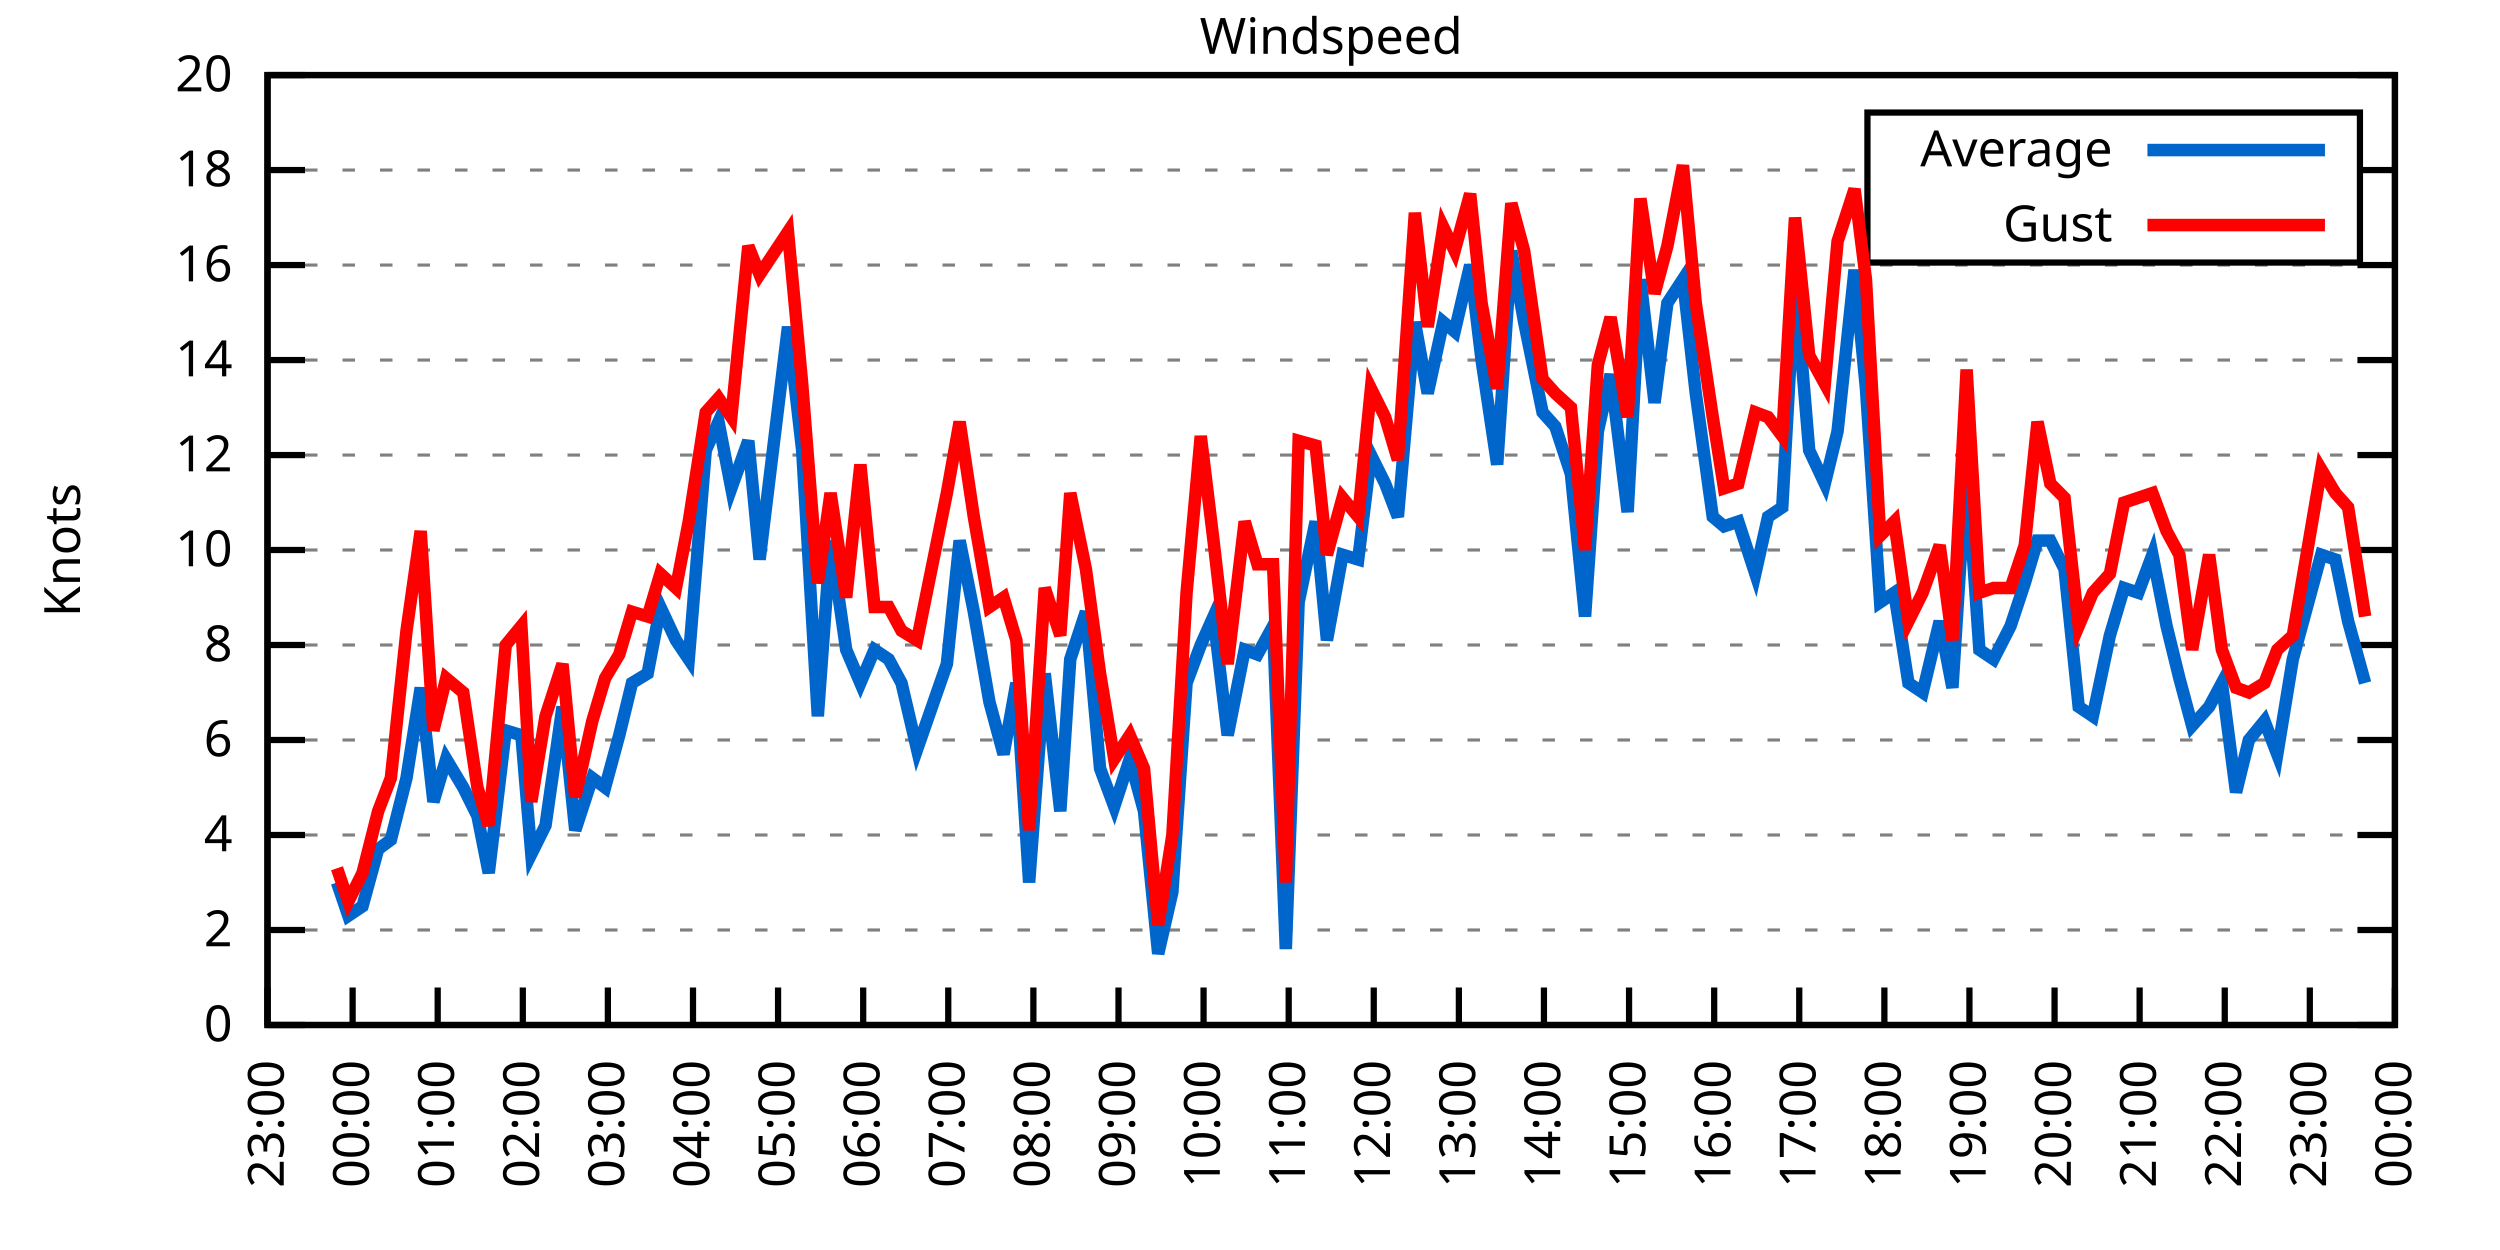
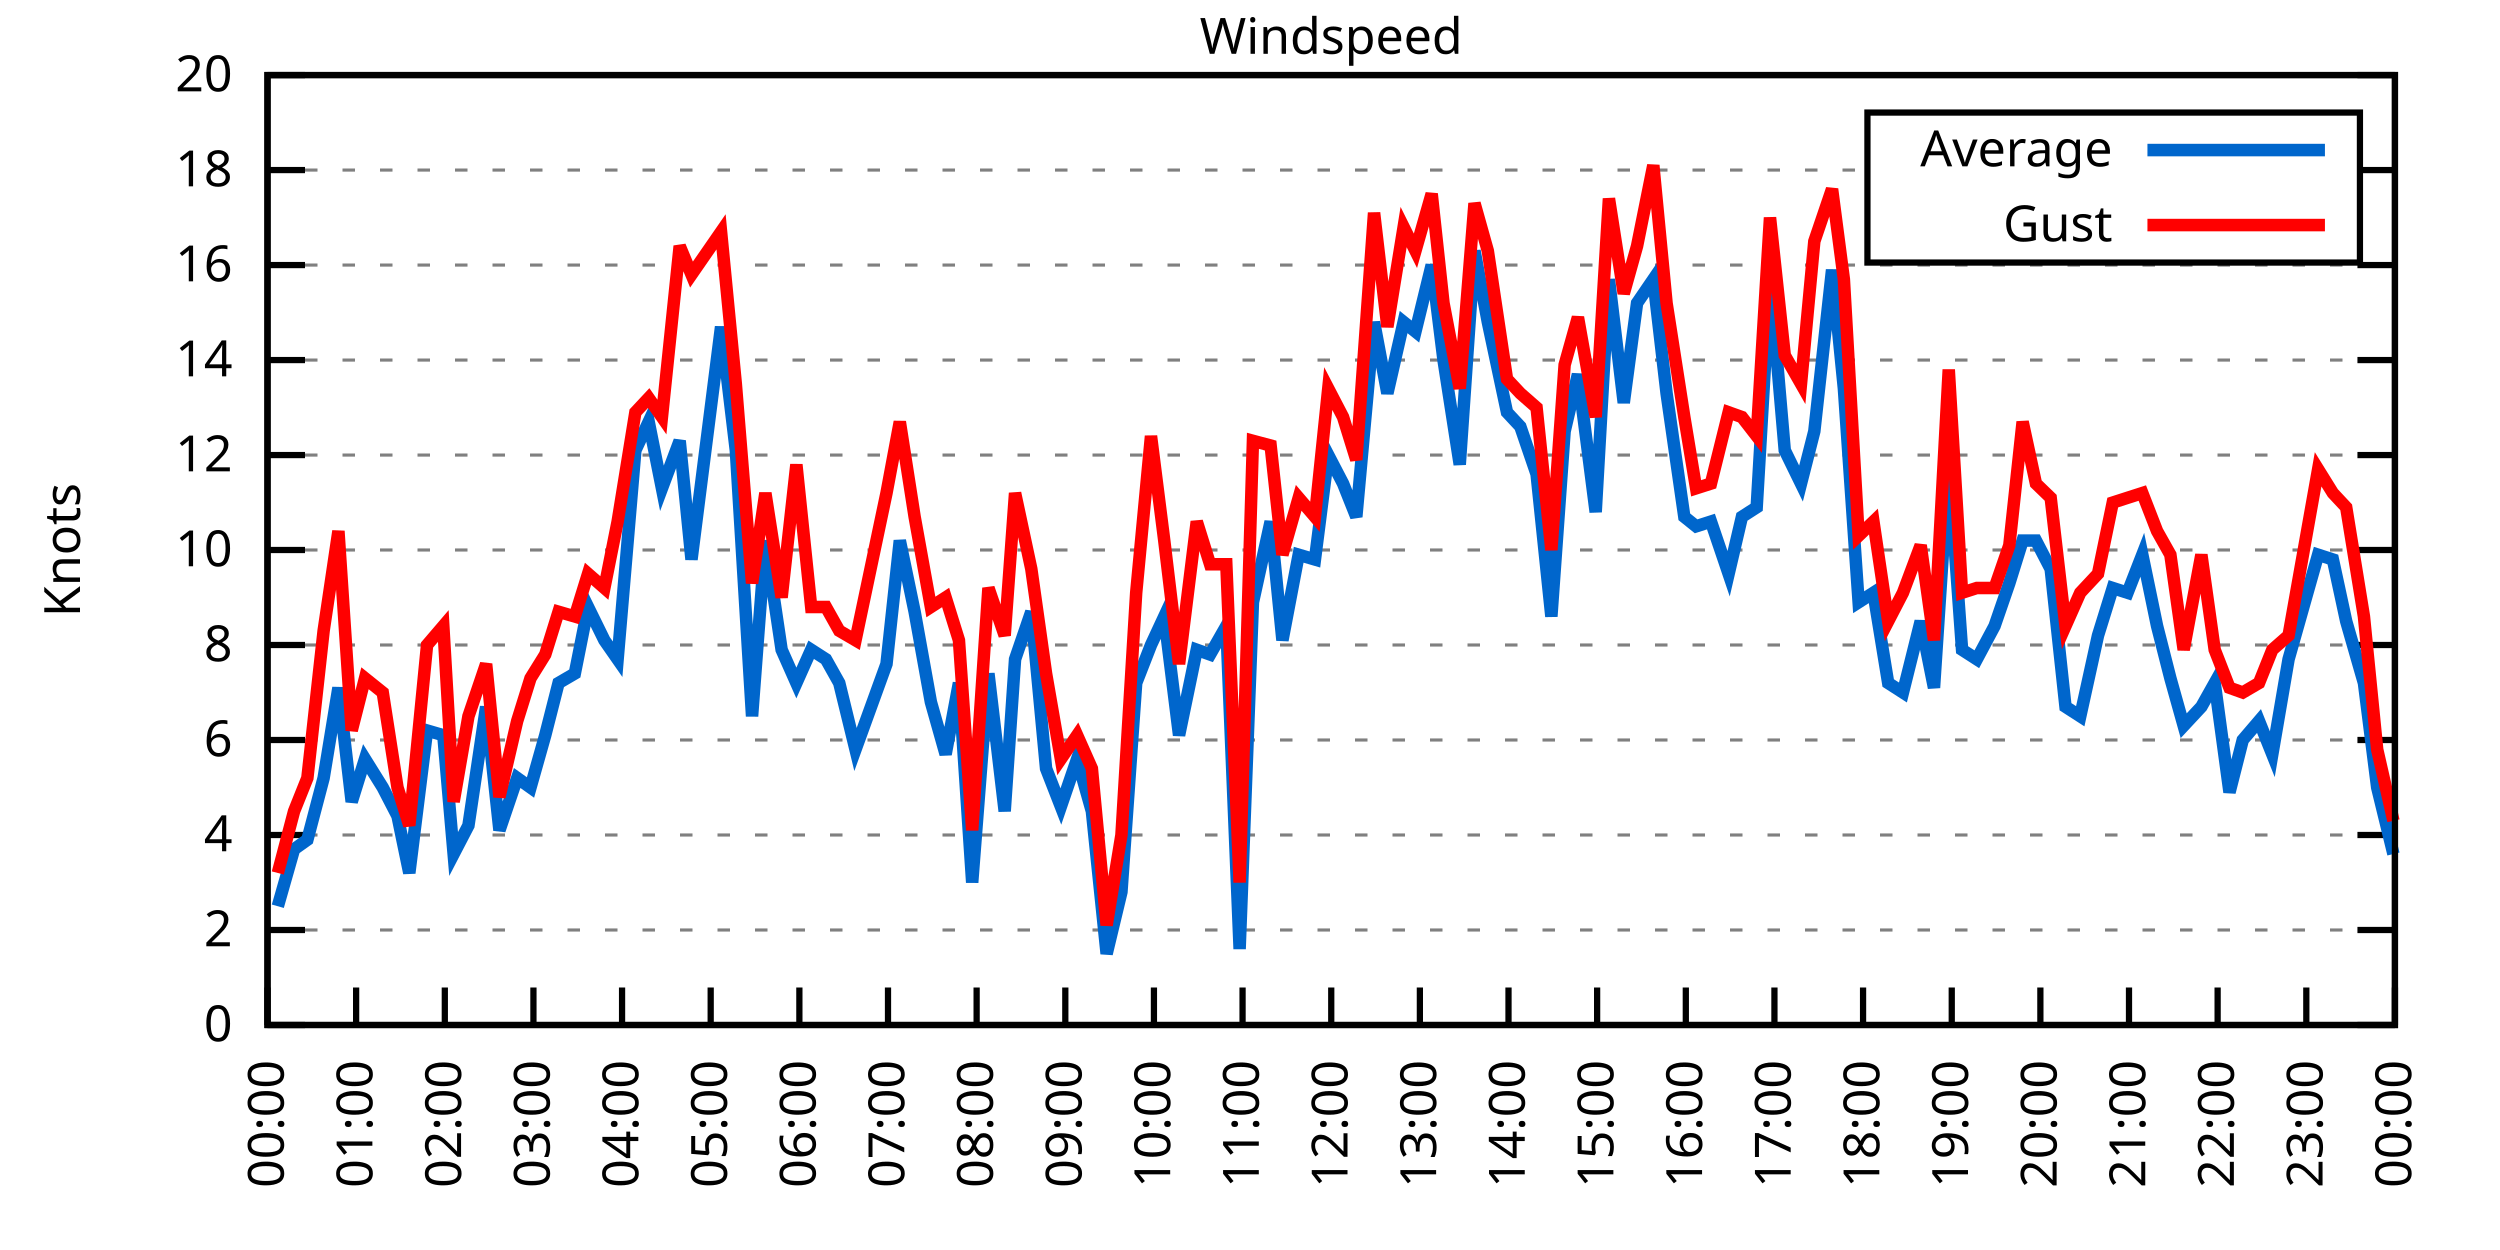
<svg xmlns="http://www.w3.org/2000/svg" xmlns:xlink="http://www.w3.org/1999/xlink" width="400" height="200" viewBox="0 0 400 200">
  <g id="gnuplot_canvas">
    <rect x="0" y="0" width="400" height="200" fill="none" />
    <defs>
      <circle id="gpDot" r="0.5" stroke-width="0.5" stroke="currentColor" />
      <path id="gpPt0" stroke-width="0.333" stroke="currentColor" d="M-1,0 h2 M0,-1 v2" />
      <path id="gpPt1" stroke-width="0.333" stroke="currentColor" d="M-1,-1 L1,1 M1,-1 L-1,1" />
      <path id="gpPt2" stroke-width="0.333" stroke="currentColor" d="M-1,0 L1,0 M0,-1 L0,1 M-1,-1 L1,1 M-1,1 L1,-1" />
      <rect id="gpPt3" stroke-width="0.333" stroke="currentColor" x="-1" y="-1" width="2" height="2" />
      <rect id="gpPt4" stroke-width="0.333" stroke="currentColor" fill="currentColor" x="-1" y="-1" width="2" height="2" />
      <circle id="gpPt5" stroke-width="0.333" stroke="currentColor" cx="0" cy="0" r="1" />
      <use xlink:href="#gpPt5" id="gpPt6" fill="currentColor" stroke="none" />
      <path id="gpPt7" stroke-width="0.333" stroke="currentColor" d="M0,-1.33 L-1.33,0.67 L1.33,0.67 z" />
      <use xlink:href="#gpPt7" id="gpPt8" fill="currentColor" stroke="none" />
      <use xlink:href="#gpPt7" id="gpPt9" stroke="currentColor" transform="rotate(180)" />
      <use xlink:href="#gpPt9" id="gpPt10" fill="currentColor" stroke="none" />
      <use xlink:href="#gpPt3" id="gpPt11" stroke="currentColor" transform="rotate(45)" />
      <use xlink:href="#gpPt11" id="gpPt12" fill="currentColor" stroke="none" />
      <path id="gpPt13" stroke-width="0.333" stroke="currentColor" d="M0,1.330 L1.265,0.411 L0.782,-1.067 L-0.782,-1.076 L-1.265,0.411 z" />
      <use xlink:href="#gpPt13" id="gpPt14" fill="currentColor" stroke="none" />
      <filter id="textbox" filterUnits="objectBoundingBox" x="0" y="0" height="1" width="1">
        <feFlood flood-color="white" flood-opacity="1" result="bgnd" />
        <feComposite in="SourceGraphic" in2="bgnd" operator="atop" />
      </filter>
      <filter id="greybox" filterUnits="objectBoundingBox" x="0" y="0" height="1" width="1">
        <feFlood flood-color="lightgrey" flood-opacity="1" result="grey" />
        <feComposite in="SourceGraphic" in2="grey" operator="atop" />
      </filter>
    </defs>
    <g fill="none" color="white" stroke="currentColor" stroke-width="1.00" stroke-linecap="butt" stroke-linejoin="miter">
</g>
    <g fill="none" color="black" stroke="currentColor" stroke-width="1.00" stroke-linecap="butt" stroke-linejoin="miter">
      <g stroke="none" shape-rendering="crispEdges">
        <polygon fill="rgb(255, 255, 255)" points="42.80,164.00 383.18,164.00 383.18,12.02 42.80,12.02 " />
      </g>
    </g>
    <g fill="none" color="black" stroke="currentColor" stroke-width="1.00" stroke-linecap="butt" stroke-linejoin="miter">
</g>
    <g fill="none" color="black" stroke="black" stroke-width="0.50" stroke-linecap="butt" stroke-linejoin="miter">
</g>
    <g fill="none" color="gray" stroke="currentColor" stroke-width="0.50" stroke-linecap="butt" stroke-linejoin="miter">
      <path stroke="gray" stroke-dasharray="2,4" class="gridline" d="M42.80,164.00 L383.19,164.00  " />
    </g>
    <g fill="none" color="gray" stroke="gray" stroke-width="1.00" stroke-linecap="butt" stroke-linejoin="miter">
</g>
    <g fill="none" color="black" stroke="currentColor" stroke-width="1.00" stroke-linecap="butt" stroke-linejoin="miter">
      <path stroke="black" d="M42.80,164.00 L48.80,164.00 M383.19,164.00 L377.19,164.00  " />
      <g transform="translate(37.20,166.60)" stroke="none" fill="black" font-family="Sans" font-size="8.00" text-anchor="end">
        <text>
          <tspan font-family="Sans"> 0</tspan>
        </text>
      </g>
    </g>
    <g fill="none" color="black" stroke="currentColor" stroke-width="1.00" stroke-linecap="butt" stroke-linejoin="miter">
</g>
    <g fill="none" color="black" stroke="black" stroke-width="0.50" stroke-linecap="butt" stroke-linejoin="miter">
</g>
    <g fill="none" color="gray" stroke="currentColor" stroke-width="0.50" stroke-linecap="butt" stroke-linejoin="miter">
      <path stroke="gray" stroke-dasharray="2,4" class="gridline" d="M42.80,148.80 L383.19,148.80  " />
    </g>
    <g fill="none" color="gray" stroke="gray" stroke-width="1.00" stroke-linecap="butt" stroke-linejoin="miter">
</g>
    <g fill="none" color="black" stroke="currentColor" stroke-width="1.00" stroke-linecap="butt" stroke-linejoin="miter">
      <path stroke="black" d="M42.80,148.80 L48.80,148.80 M383.19,148.80 L377.19,148.80  " />
      <g transform="translate(37.20,151.40)" stroke="none" fill="black" font-family="Sans" font-size="8.00" text-anchor="end">
        <text>
          <tspan font-family="Sans"> 2</tspan>
        </text>
      </g>
    </g>
    <g fill="none" color="black" stroke="currentColor" stroke-width="1.00" stroke-linecap="butt" stroke-linejoin="miter">
</g>
    <g fill="none" color="black" stroke="black" stroke-width="0.50" stroke-linecap="butt" stroke-linejoin="miter">
</g>
    <g fill="none" color="gray" stroke="currentColor" stroke-width="0.50" stroke-linecap="butt" stroke-linejoin="miter">
      <path stroke="gray" stroke-dasharray="2,4" class="gridline" d="M42.80,133.60 L383.19,133.60  " />
    </g>
    <g fill="none" color="gray" stroke="gray" stroke-width="1.00" stroke-linecap="butt" stroke-linejoin="miter">
</g>
    <g fill="none" color="black" stroke="currentColor" stroke-width="1.00" stroke-linecap="butt" stroke-linejoin="miter">
      <path stroke="black" d="M42.80,133.60 L48.80,133.60 M383.19,133.60 L377.19,133.60  " />
      <g transform="translate(37.20,136.20)" stroke="none" fill="black" font-family="Sans" font-size="8.00" text-anchor="end">
        <text>
          <tspan font-family="Sans"> 4</tspan>
        </text>
      </g>
    </g>
    <g fill="none" color="black" stroke="currentColor" stroke-width="1.00" stroke-linecap="butt" stroke-linejoin="miter">
</g>
    <g fill="none" color="black" stroke="black" stroke-width="0.50" stroke-linecap="butt" stroke-linejoin="miter">
</g>
    <g fill="none" color="gray" stroke="currentColor" stroke-width="0.50" stroke-linecap="butt" stroke-linejoin="miter">
      <path stroke="gray" stroke-dasharray="2,4" class="gridline" d="M42.80,118.40 L383.19,118.40  " />
    </g>
    <g fill="none" color="gray" stroke="gray" stroke-width="1.00" stroke-linecap="butt" stroke-linejoin="miter">
</g>
    <g fill="none" color="black" stroke="currentColor" stroke-width="1.00" stroke-linecap="butt" stroke-linejoin="miter">
      <path stroke="black" d="M42.80,118.40 L48.80,118.40 M383.19,118.40 L377.19,118.40  " />
      <g transform="translate(37.20,121.00)" stroke="none" fill="black" font-family="Sans" font-size="8.00" text-anchor="end">
        <text>
          <tspan font-family="Sans"> 6</tspan>
        </text>
      </g>
    </g>
    <g fill="none" color="black" stroke="currentColor" stroke-width="1.00" stroke-linecap="butt" stroke-linejoin="miter">
</g>
    <g fill="none" color="black" stroke="black" stroke-width="0.50" stroke-linecap="butt" stroke-linejoin="miter">
</g>
    <g fill="none" color="gray" stroke="currentColor" stroke-width="0.50" stroke-linecap="butt" stroke-linejoin="miter">
      <path stroke="gray" stroke-dasharray="2,4" class="gridline" d="M42.80,103.20 L383.19,103.20  " />
    </g>
    <g fill="none" color="gray" stroke="gray" stroke-width="1.00" stroke-linecap="butt" stroke-linejoin="miter">
</g>
    <g fill="none" color="black" stroke="currentColor" stroke-width="1.00" stroke-linecap="butt" stroke-linejoin="miter">
      <path stroke="black" d="M42.80,103.20 L48.80,103.20 M383.19,103.20 L377.19,103.20  " />
      <g transform="translate(37.20,105.80)" stroke="none" fill="black" font-family="Sans" font-size="8.00" text-anchor="end">
        <text>
          <tspan font-family="Sans"> 8</tspan>
        </text>
      </g>
    </g>
    <g fill="none" color="black" stroke="currentColor" stroke-width="1.00" stroke-linecap="butt" stroke-linejoin="miter">
</g>
    <g fill="none" color="black" stroke="black" stroke-width="0.50" stroke-linecap="butt" stroke-linejoin="miter">
</g>
    <g fill="none" color="gray" stroke="currentColor" stroke-width="0.50" stroke-linecap="butt" stroke-linejoin="miter">
      <path stroke="gray" stroke-dasharray="2,4" class="gridline" d="M42.80,88.00 L383.19,88.00  " />
    </g>
    <g fill="none" color="gray" stroke="gray" stroke-width="1.00" stroke-linecap="butt" stroke-linejoin="miter">
</g>
    <g fill="none" color="black" stroke="currentColor" stroke-width="1.00" stroke-linecap="butt" stroke-linejoin="miter">
      <path stroke="black" d="M42.80,88.00 L48.80,88.00 M383.19,88.00 L377.19,88.00  " />
      <g transform="translate(37.20,90.60)" stroke="none" fill="black" font-family="Sans" font-size="8.00" text-anchor="end">
        <text>
          <tspan font-family="Sans"> 10</tspan>
        </text>
      </g>
    </g>
    <g fill="none" color="black" stroke="currentColor" stroke-width="1.00" stroke-linecap="butt" stroke-linejoin="miter">
</g>
    <g fill="none" color="black" stroke="black" stroke-width="0.50" stroke-linecap="butt" stroke-linejoin="miter">
</g>
    <g fill="none" color="gray" stroke="currentColor" stroke-width="0.50" stroke-linecap="butt" stroke-linejoin="miter">
      <path stroke="gray" stroke-dasharray="2,4" class="gridline" d="M42.80,72.81 L383.19,72.81  " />
    </g>
    <g fill="none" color="gray" stroke="gray" stroke-width="1.00" stroke-linecap="butt" stroke-linejoin="miter">
</g>
    <g fill="none" color="black" stroke="currentColor" stroke-width="1.00" stroke-linecap="butt" stroke-linejoin="miter">
      <path stroke="black" d="M42.80,72.81 L48.80,72.81 M383.19,72.81 L377.19,72.81  " />
      <g transform="translate(37.20,75.41)" stroke="none" fill="black" font-family="Sans" font-size="8.00" text-anchor="end">
        <text>
          <tspan font-family="Sans"> 12</tspan>
        </text>
      </g>
    </g>
    <g fill="none" color="black" stroke="currentColor" stroke-width="1.00" stroke-linecap="butt" stroke-linejoin="miter">
</g>
    <g fill="none" color="black" stroke="black" stroke-width="0.50" stroke-linecap="butt" stroke-linejoin="miter">
</g>
    <g fill="none" color="gray" stroke="currentColor" stroke-width="0.50" stroke-linecap="butt" stroke-linejoin="miter">
      <path stroke="gray" stroke-dasharray="2,4" class="gridline" d="M42.80,57.61 L383.19,57.61  " />
    </g>
    <g fill="none" color="gray" stroke="gray" stroke-width="1.00" stroke-linecap="butt" stroke-linejoin="miter">
</g>
    <g fill="none" color="black" stroke="currentColor" stroke-width="1.00" stroke-linecap="butt" stroke-linejoin="miter">
      <path stroke="black" d="M42.80,57.61 L48.80,57.61 M383.19,57.61 L377.19,57.61  " />
      <g transform="translate(37.20,60.21)" stroke="none" fill="black" font-family="Sans" font-size="8.00" text-anchor="end">
        <text>
          <tspan font-family="Sans"> 14</tspan>
        </text>
      </g>
    </g>
    <g fill="none" color="black" stroke="currentColor" stroke-width="1.00" stroke-linecap="butt" stroke-linejoin="miter">
</g>
    <g fill="none" color="black" stroke="black" stroke-width="0.50" stroke-linecap="butt" stroke-linejoin="miter">
</g>
    <g fill="none" color="gray" stroke="currentColor" stroke-width="0.50" stroke-linecap="butt" stroke-linejoin="miter">
      <path stroke="gray" stroke-dasharray="2,4" class="gridline" d="M42.80,42.41 L383.19,42.41  " />
    </g>
    <g fill="none" color="gray" stroke="gray" stroke-width="1.00" stroke-linecap="butt" stroke-linejoin="miter">
</g>
    <g fill="none" color="black" stroke="currentColor" stroke-width="1.00" stroke-linecap="butt" stroke-linejoin="miter">
      <path stroke="black" d="M42.80,42.41 L48.80,42.41 M383.19,42.41 L377.19,42.41  " />
      <g transform="translate(37.20,45.01)" stroke="none" fill="black" font-family="Sans" font-size="8.00" text-anchor="end">
        <text>
          <tspan font-family="Sans"> 16</tspan>
        </text>
      </g>
    </g>
    <g fill="none" color="black" stroke="currentColor" stroke-width="1.00" stroke-linecap="butt" stroke-linejoin="miter">
</g>
    <g fill="none" color="black" stroke="black" stroke-width="0.50" stroke-linecap="butt" stroke-linejoin="miter">
</g>
    <g fill="none" color="gray" stroke="currentColor" stroke-width="0.50" stroke-linecap="butt" stroke-linejoin="miter">
      <path stroke="gray" stroke-dasharray="2,4" class="gridline" d="M42.80,27.21 L298.79,27.21 M377.59,27.21 L383.19,27.21  " />
    </g>
    <g fill="none" color="gray" stroke="gray" stroke-width="1.00" stroke-linecap="butt" stroke-linejoin="miter">
</g>
    <g fill="none" color="black" stroke="currentColor" stroke-width="1.00" stroke-linecap="butt" stroke-linejoin="miter">
      <path stroke="black" d="M42.80,27.21 L48.80,27.21 M383.19,27.21 L377.19,27.21  " />
      <g transform="translate(37.20,29.81)" stroke="none" fill="black" font-family="Sans" font-size="8.00" text-anchor="end">
        <text>
          <tspan font-family="Sans"> 18</tspan>
        </text>
      </g>
    </g>
    <g fill="none" color="black" stroke="currentColor" stroke-width="1.00" stroke-linecap="butt" stroke-linejoin="miter">
</g>
    <g fill="none" color="black" stroke="black" stroke-width="0.50" stroke-linecap="butt" stroke-linejoin="miter">
</g>
    <g fill="none" color="gray" stroke="currentColor" stroke-width="0.50" stroke-linecap="butt" stroke-linejoin="miter">
      <path stroke="gray" stroke-dasharray="2,4" class="gridline" d="M42.80,12.01 L383.19,12.01  " />
    </g>
    <g fill="none" color="gray" stroke="gray" stroke-width="1.00" stroke-linecap="butt" stroke-linejoin="miter">
</g>
    <g fill="none" color="black" stroke="currentColor" stroke-width="1.00" stroke-linecap="butt" stroke-linejoin="miter">
      <path stroke="black" d="M42.80,12.01 L48.80,12.01 M383.19,12.01 L377.19,12.01  " />
      <g transform="translate(37.20,14.61)" stroke="none" fill="black" font-family="Sans" font-size="8.00" text-anchor="end">
        <text>
          <tspan font-family="Sans"> 20</tspan>
        </text>
      </g>
    </g>
    <g fill="none" color="black" stroke="currentColor" stroke-width="1.00" stroke-linecap="butt" stroke-linejoin="miter">
      <path stroke="black" d="M42.80,164.00 L42.80,158.00  " />
      <g transform="translate(45.40,169.60) rotate(270.00)" stroke="none" fill="black" font-family="Sans" font-size="8.00" text-anchor="end">
        <text>
-           <tspan font-family="Sans">23:00</tspan>
-         </text>
-       </g>
-     </g>
-     <g fill="none" color="black" stroke="currentColor" stroke-width="1.00" stroke-linecap="butt" stroke-linejoin="miter">
-       <path stroke="black" d="M56.42,164.00 L56.42,158.00  " />
-       <g transform="translate(59.02,169.60) rotate(270.00)" stroke="none" fill="black" font-family="Sans" font-size="8.00" text-anchor="end">
-         <text>
          <tspan font-family="Sans">00:00</tspan>
        </text>
      </g>
    </g>
    <g fill="none" color="black" stroke="currentColor" stroke-width="1.00" stroke-linecap="butt" stroke-linejoin="miter">
-       <path stroke="black" d="M70.03,164.00 L70.03,158.00  " />
-       <g transform="translate(72.63,169.60) rotate(270.00)" stroke="none" fill="black" font-family="Sans" font-size="8.00" text-anchor="end">
+       <path stroke="black" d="M56.98,164.00 L56.98,158.00  " />
+       <g transform="translate(59.58,169.60) rotate(270.00)" stroke="none" fill="black" font-family="Sans" font-size="8.00" text-anchor="end">
        <text>
          <tspan font-family="Sans">01:00</tspan>
        </text>
      </g>
    </g>
    <g fill="none" color="black" stroke="currentColor" stroke-width="1.00" stroke-linecap="butt" stroke-linejoin="miter">
-       <path stroke="black" d="M83.65,164.00 L83.65,158.00  " />
-       <g transform="translate(86.25,169.60) rotate(270.00)" stroke="none" fill="black" font-family="Sans" font-size="8.00" text-anchor="end">
+       <path stroke="black" d="M71.17,164.00 L71.17,158.00  " />
+       <g transform="translate(73.77,169.60) rotate(270.00)" stroke="none" fill="black" font-family="Sans" font-size="8.00" text-anchor="end">
        <text>
          <tspan font-family="Sans">02:00</tspan>
        </text>
      </g>
    </g>
    <g fill="none" color="black" stroke="currentColor" stroke-width="1.00" stroke-linecap="butt" stroke-linejoin="miter">
-       <path stroke="black" d="M97.26,164.00 L97.26,158.00  " />
-       <g transform="translate(99.86,169.60) rotate(270.00)" stroke="none" fill="black" font-family="Sans" font-size="8.00" text-anchor="end">
+       <path stroke="black" d="M85.35,164.00 L85.35,158.00  " />
+       <g transform="translate(87.95,169.60) rotate(270.00)" stroke="none" fill="black" font-family="Sans" font-size="8.00" text-anchor="end">
        <text>
          <tspan font-family="Sans">03:00</tspan>
        </text>
      </g>
    </g>
    <g fill="none" color="black" stroke="currentColor" stroke-width="1.00" stroke-linecap="butt" stroke-linejoin="miter">
-       <path stroke="black" d="M110.88,164.00 L110.88,158.00  " />
-       <g transform="translate(113.48,169.60) rotate(270.00)" stroke="none" fill="black" font-family="Sans" font-size="8.00" text-anchor="end">
+       <path stroke="black" d="M99.53,164.00 L99.53,158.00  " />
+       <g transform="translate(102.13,169.60) rotate(270.00)" stroke="none" fill="black" font-family="Sans" font-size="8.00" text-anchor="end">
        <text>
          <tspan font-family="Sans">04:00</tspan>
        </text>
      </g>
    </g>
    <g fill="none" color="black" stroke="currentColor" stroke-width="1.00" stroke-linecap="butt" stroke-linejoin="miter">
-       <path stroke="black" d="M124.49,164.00 L124.49,158.00  " />
-       <g transform="translate(127.09,169.60) rotate(270.00)" stroke="none" fill="black" font-family="Sans" font-size="8.00" text-anchor="end">
+       <path stroke="black" d="M113.71,164.00 L113.71,158.00  " />
+       <g transform="translate(116.31,169.60) rotate(270.00)" stroke="none" fill="black" font-family="Sans" font-size="8.00" text-anchor="end">
        <text>
          <tspan font-family="Sans">05:00</tspan>
        </text>
      </g>
    </g>
    <g fill="none" color="black" stroke="currentColor" stroke-width="1.00" stroke-linecap="butt" stroke-linejoin="miter">
-       <path stroke="black" d="M138.11,164.00 L138.11,158.00  " />
-       <g transform="translate(140.71,169.60) rotate(270.00)" stroke="none" fill="black" font-family="Sans" font-size="8.00" text-anchor="end">
+       <path stroke="black" d="M127.90,164.00 L127.90,158.00  " />
+       <g transform="translate(130.50,169.60) rotate(270.00)" stroke="none" fill="black" font-family="Sans" font-size="8.00" text-anchor="end">
        <text>
          <tspan font-family="Sans">06:00</tspan>
        </text>
      </g>
    </g>
    <g fill="none" color="black" stroke="currentColor" stroke-width="1.00" stroke-linecap="butt" stroke-linejoin="miter">
-       <path stroke="black" d="M151.72,164.00 L151.72,158.00  " />
-       <g transform="translate(154.32,169.60) rotate(270.00)" stroke="none" fill="black" font-family="Sans" font-size="8.00" text-anchor="end">
+       <path stroke="black" d="M142.08,164.00 L142.08,158.00  " />
+       <g transform="translate(144.68,169.60) rotate(270.00)" stroke="none" fill="black" font-family="Sans" font-size="8.00" text-anchor="end">
        <text>
          <tspan font-family="Sans">07:00</tspan>
        </text>
      </g>
    </g>
    <g fill="none" color="black" stroke="currentColor" stroke-width="1.00" stroke-linecap="butt" stroke-linejoin="miter">
-       <path stroke="black" d="M165.34,164.00 L165.34,158.00  " />
-       <g transform="translate(167.94,169.60) rotate(270.00)" stroke="none" fill="black" font-family="Sans" font-size="8.00" text-anchor="end">
+       <path stroke="black" d="M156.26,164.00 L156.26,158.00  " />
+       <g transform="translate(158.86,169.60) rotate(270.00)" stroke="none" fill="black" font-family="Sans" font-size="8.00" text-anchor="end">
        <text>
          <tspan font-family="Sans">08:00</tspan>
        </text>
      </g>
    </g>
    <g fill="none" color="black" stroke="currentColor" stroke-width="1.00" stroke-linecap="butt" stroke-linejoin="miter">
-       <path stroke="black" d="M178.96,164.00 L178.96,158.00  " />
-       <g transform="translate(181.56,169.60) rotate(270.00)" stroke="none" fill="black" font-family="Sans" font-size="8.00" text-anchor="end">
+       <path stroke="black" d="M170.45,164.00 L170.45,158.00  " />
+       <g transform="translate(173.05,169.60) rotate(270.00)" stroke="none" fill="black" font-family="Sans" font-size="8.00" text-anchor="end">
        <text>
          <tspan font-family="Sans">09:00</tspan>
        </text>
      </g>
    </g>
    <g fill="none" color="black" stroke="currentColor" stroke-width="1.00" stroke-linecap="butt" stroke-linejoin="miter">
-       <path stroke="black" d="M192.57,164.00 L192.57,158.00  " />
-       <g transform="translate(195.17,169.60) rotate(270.00)" stroke="none" fill="black" font-family="Sans" font-size="8.00" text-anchor="end">
+       <path stroke="black" d="M184.63,164.00 L184.63,158.00  " />
+       <g transform="translate(187.23,169.60) rotate(270.00)" stroke="none" fill="black" font-family="Sans" font-size="8.00" text-anchor="end">
        <text>
          <tspan font-family="Sans">10:00</tspan>
        </text>
      </g>
    </g>
    <g fill="none" color="black" stroke="currentColor" stroke-width="1.00" stroke-linecap="butt" stroke-linejoin="miter">
-       <path stroke="black" d="M206.19,164.00 L206.19,158.00  " />
-       <g transform="translate(208.79,169.60) rotate(270.00)" stroke="none" fill="black" font-family="Sans" font-size="8.00" text-anchor="end">
+       <path stroke="black" d="M198.81,164.00 L198.81,158.00  " />
+       <g transform="translate(201.41,169.60) rotate(270.00)" stroke="none" fill="black" font-family="Sans" font-size="8.00" text-anchor="end">
        <text>
          <tspan font-family="Sans">11:00</tspan>
        </text>
      </g>
    </g>
    <g fill="none" color="black" stroke="currentColor" stroke-width="1.00" stroke-linecap="butt" stroke-linejoin="miter">
-       <path stroke="black" d="M219.80,164.00 L219.80,158.00  " />
-       <g transform="translate(222.40,169.60) rotate(270.00)" stroke="none" fill="black" font-family="Sans" font-size="8.00" text-anchor="end">
+       <path stroke="black" d="M213.00,164.00 L213.00,158.00  " />
+       <g transform="translate(215.60,169.60) rotate(270.00)" stroke="none" fill="black" font-family="Sans" font-size="8.00" text-anchor="end">
        <text>
          <tspan font-family="Sans">12:00</tspan>
        </text>
      </g>
    </g>
    <g fill="none" color="black" stroke="currentColor" stroke-width="1.00" stroke-linecap="butt" stroke-linejoin="miter">
-       <path stroke="black" d="M233.42,164.00 L233.42,158.00  " />
-       <g transform="translate(236.02,169.60) rotate(270.00)" stroke="none" fill="black" font-family="Sans" font-size="8.00" text-anchor="end">
+       <path stroke="black" d="M227.18,164.00 L227.18,158.00  " />
+       <g transform="translate(229.78,169.60) rotate(270.00)" stroke="none" fill="black" font-family="Sans" font-size="8.00" text-anchor="end">
        <text>
          <tspan font-family="Sans">13:00</tspan>
        </text>
      </g>
    </g>
    <g fill="none" color="black" stroke="currentColor" stroke-width="1.00" stroke-linecap="butt" stroke-linejoin="miter">
-       <path stroke="black" d="M247.03,164.00 L247.03,158.00  " />
-       <g transform="translate(249.63,169.60) rotate(270.00)" stroke="none" fill="black" font-family="Sans" font-size="8.00" text-anchor="end">
+       <path stroke="black" d="M241.36,164.00 L241.36,158.00  " />
+       <g transform="translate(243.96,169.60) rotate(270.00)" stroke="none" fill="black" font-family="Sans" font-size="8.00" text-anchor="end">
        <text>
          <tspan font-family="Sans">14:00</tspan>
        </text>
      </g>
    </g>
    <g fill="none" color="black" stroke="currentColor" stroke-width="1.00" stroke-linecap="butt" stroke-linejoin="miter">
-       <path stroke="black" d="M260.65,164.00 L260.65,158.00  " />
-       <g transform="translate(263.25,169.60) rotate(270.00)" stroke="none" fill="black" font-family="Sans" font-size="8.00" text-anchor="end">
+       <path stroke="black" d="M255.54,164.00 L255.54,158.00  " />
+       <g transform="translate(258.14,169.60) rotate(270.00)" stroke="none" fill="black" font-family="Sans" font-size="8.00" text-anchor="end">
        <text>
          <tspan font-family="Sans">15:00</tspan>
        </text>
      </g>
    </g>
    <g fill="none" color="black" stroke="currentColor" stroke-width="1.00" stroke-linecap="butt" stroke-linejoin="miter">
-       <path stroke="black" d="M274.27,164.00 L274.27,158.00  " />
-       <g transform="translate(276.87,169.60) rotate(270.00)" stroke="none" fill="black" font-family="Sans" font-size="8.00" text-anchor="end">
+       <path stroke="black" d="M269.73,164.00 L269.73,158.00  " />
+       <g transform="translate(272.33,169.60) rotate(270.00)" stroke="none" fill="black" font-family="Sans" font-size="8.00" text-anchor="end">
        <text>
          <tspan font-family="Sans">16:00</tspan>
        </text>
      </g>
    </g>
    <g fill="none" color="black" stroke="currentColor" stroke-width="1.00" stroke-linecap="butt" stroke-linejoin="miter">
-       <path stroke="black" d="M287.88,164.00 L287.88,158.00  " />
-       <g transform="translate(290.48,169.60) rotate(270.00)" stroke="none" fill="black" font-family="Sans" font-size="8.00" text-anchor="end">
+       <path stroke="black" d="M283.91,164.00 L283.91,158.00  " />
+       <g transform="translate(286.51,169.60) rotate(270.00)" stroke="none" fill="black" font-family="Sans" font-size="8.00" text-anchor="end">
        <text>
          <tspan font-family="Sans">17:00</tspan>
        </text>
      </g>
    </g>
    <g fill="none" color="black" stroke="currentColor" stroke-width="1.00" stroke-linecap="butt" stroke-linejoin="miter">
-       <path stroke="black" d="M301.50,164.00 L301.50,158.00  " />
-       <g transform="translate(304.10,169.60) rotate(270.00)" stroke="none" fill="black" font-family="Sans" font-size="8.00" text-anchor="end">
+       <path stroke="black" d="M298.09,164.00 L298.09,158.00  " />
+       <g transform="translate(300.69,169.60) rotate(270.00)" stroke="none" fill="black" font-family="Sans" font-size="8.00" text-anchor="end">
        <text>
          <tspan font-family="Sans">18:00</tspan>
        </text>
      </g>
    </g>
    <g fill="none" color="black" stroke="currentColor" stroke-width="1.00" stroke-linecap="butt" stroke-linejoin="miter">
-       <path stroke="black" d="M315.11,164.00 L315.11,158.00  " />
-       <g transform="translate(317.71,169.60) rotate(270.00)" stroke="none" fill="black" font-family="Sans" font-size="8.00" text-anchor="end">
+       <path stroke="black" d="M312.28,164.00 L312.28,158.00  " />
+       <g transform="translate(314.88,169.60) rotate(270.00)" stroke="none" fill="black" font-family="Sans" font-size="8.00" text-anchor="end">
        <text>
          <tspan font-family="Sans">19:00</tspan>
        </text>
      </g>
    </g>
    <g fill="none" color="black" stroke="currentColor" stroke-width="1.00" stroke-linecap="butt" stroke-linejoin="miter">
-       <path stroke="black" d="M328.73,164.00 L328.73,158.00  " />
-       <g transform="translate(331.33,169.60) rotate(270.00)" stroke="none" fill="black" font-family="Sans" font-size="8.00" text-anchor="end">
+       <path stroke="black" d="M326.46,164.00 L326.46,158.00  " />
+       <g transform="translate(329.06,169.60) rotate(270.00)" stroke="none" fill="black" font-family="Sans" font-size="8.00" text-anchor="end">
        <text>
          <tspan font-family="Sans">20:00</tspan>
        </text>
      </g>
    </g>
    <g fill="none" color="black" stroke="currentColor" stroke-width="1.00" stroke-linecap="butt" stroke-linejoin="miter">
-       <path stroke="black" d="M342.34,164.00 L342.34,158.00  " />
-       <g transform="translate(344.94,169.60) rotate(270.00)" stroke="none" fill="black" font-family="Sans" font-size="8.00" text-anchor="end">
+       <path stroke="black" d="M340.64,164.00 L340.64,158.00  " />
+       <g transform="translate(343.24,169.60) rotate(270.00)" stroke="none" fill="black" font-family="Sans" font-size="8.00" text-anchor="end">
        <text>
          <tspan font-family="Sans">21:00</tspan>
        </text>
      </g>
    </g>
    <g fill="none" color="black" stroke="currentColor" stroke-width="1.00" stroke-linecap="butt" stroke-linejoin="miter">
-       <path stroke="black" d="M355.96,164.00 L355.96,158.00  " />
-       <g transform="translate(358.56,169.60) rotate(270.00)" stroke="none" fill="black" font-family="Sans" font-size="8.00" text-anchor="end">
+       <path stroke="black" d="M354.82,164.00 L354.82,158.00  " />
+       <g transform="translate(357.42,169.60) rotate(270.00)" stroke="none" fill="black" font-family="Sans" font-size="8.00" text-anchor="end">
        <text>
          <tspan font-family="Sans">22:00</tspan>
        </text>
      </g>
    </g>
    <g fill="none" color="black" stroke="currentColor" stroke-width="1.00" stroke-linecap="butt" stroke-linejoin="miter">
-       <path stroke="black" d="M369.57,164.00 L369.57,158.00  " />
-       <g transform="translate(372.17,169.60) rotate(270.00)" stroke="none" fill="black" font-family="Sans" font-size="8.00" text-anchor="end">
+       <path stroke="black" d="M369.01,164.00 L369.01,158.00  " />
+       <g transform="translate(371.61,169.60) rotate(270.00)" stroke="none" fill="black" font-family="Sans" font-size="8.00" text-anchor="end">
        <text>
          <tspan font-family="Sans">23:00</tspan>
        </text>
      </g>
    </g>
    <g fill="none" color="black" stroke="currentColor" stroke-width="1.00" stroke-linecap="butt" stroke-linejoin="miter">
      <path stroke="black" d="M383.19,164.00 L383.19,158.00  " />
      <g transform="translate(385.79,169.60) rotate(270.00)" stroke="none" fill="black" font-family="Sans" font-size="8.00" text-anchor="end">
        <text>
          <tspan font-family="Sans">00:00</tspan>
        </text>
      </g>
    </g>
    <g fill="none" color="black" stroke="currentColor" stroke-width="1.00" stroke-linecap="butt" stroke-linejoin="miter">
</g>
    <g fill="none" color="black" stroke="currentColor" stroke-width="1.00" stroke-linecap="butt" stroke-linejoin="miter">
      <path stroke="black" d="M42.80,12.01 L42.80,164.00 L383.19,164.00 L383.19,12.01 L42.80,12.01 Z  " />
    </g>
    <g fill="none" color="black" stroke="currentColor" stroke-width="1.00" stroke-linecap="butt" stroke-linejoin="miter">
</g>
    <g fill="none" color="black" stroke="currentColor" stroke-width="1.00" stroke-linecap="butt" stroke-linejoin="miter">
      <path stroke="black" d="M298.79,42.01 L298.79,18.01 L377.59,18.01 L377.59,42.01 L298.79,42.01 Z  " />
    </g>
    <g id="Windspeed_plot_1">
      <g fill="none" color="white" stroke="black" stroke-width="2.00" stroke-linecap="butt" stroke-linejoin="miter">
</g>
      <g fill="none" color="black" stroke="currentColor" stroke-width="2.00" stroke-linecap="butt" stroke-linejoin="miter">
        <g transform="translate(337.99,26.61)" stroke="none" fill="black" font-family="Sans" font-size="8.00" text-anchor="end">
          <text>
            <tspan font-family="Sans">Average</tspan>
          </text>
        </g>
      </g>
      <g fill="none" color="black" stroke="currentColor" stroke-width="2.00" stroke-linecap="butt" stroke-linejoin="miter">
-         <path stroke="rgb(  0, 102, 204)" d="M343.59,24.01 L371.99,24.01 M53.92,141.20 L55.73,146.52 L58.00,145.00 L60.50,135.88 L62.54,134.36 L65.04,124.48   L67.31,110.04 L69.35,128.28 L71.39,121.44 L74.12,126.00 L76.39,130.56 L78.20,139.68 L80.92,116.88 L83.42,117.64   L85.01,136.64 L87.28,132.08 L90.00,113.08 L92.04,132.84 L94.77,124.48 L96.81,126.00 L99.08,117.64 L101.12,109.28   L103.62,107.76 L105.66,97.12 L108.15,102.44 L110.20,105.48 L112.92,72.05 L114.96,67.49 L117.01,78.13 L119.73,70.53   L121.54,89.52 L126.08,52.29 L128.35,72.05 L130.85,114.60 L132.89,86.49 L135.39,103.96 L137.66,109.28 L139.92,103.96   L142.19,105.48 L144.24,109.28 L146.73,119.92 L151.50,106.24 L153.54,86.49 L155.81,97.88 L158.31,112.32 L160.57,120.68   L162.62,109.28 L164.66,141.20 L167.16,107.76 L169.65,129.80 L171.24,105.48 L173.74,97.88 L176.01,122.96 L178.28,129.04   L180.77,121.44 L183.04,129.80 L185.31,152.60 L187.58,142.72 L189.85,109.28 L192.12,103.20 L194.16,98.64 L196.43,117.64   L199.15,103.96 L201.19,104.72 L203.69,100.16 L205.73,151.84 L207.78,96.36 L210.50,83.45 L212.31,102.44 L214.81,88.76   L217.31,89.52 L219.35,72.81 L221.62,77.37 L223.66,82.69 L226.38,51.53 L228.43,62.93 L230.92,51.53 L232.74,53.05   L235.23,42.41 L237.05,57.61 L239.55,74.33 L241.81,40.13 L243.86,51.53 L246.81,65.97 L248.85,68.25 L251.35,75.85   L253.61,98.64 L255.66,69.01 L257.70,59.89 L260.42,81.93 L262.47,44.69 L264.73,64.45 L266.78,48.49 L269.27,44.69   L271.32,62.93 L274.04,82.69 L275.85,84.21 L278.12,83.45 L280.85,91.80 L282.89,82.69 L285.16,81.17 L287.20,44.69   L289.47,72.05 L291.97,77.37 L294.01,69.01 L296.73,43.17 L298.55,62.17 L300.82,96.36 L303.08,94.84 L305.35,109.28   L307.62,110.80 L310.35,99.40 L312.39,110.04 L314.66,74.33 L316.70,103.96 L318.97,105.48 L321.69,100.16 L323.96,93.32   L326.00,86.49 L328.05,86.49 L330.32,91.04 L332.59,113.08 L334.85,114.60 L337.58,101.68 L339.85,94.08 L342.12,94.84   L344.39,88.76 L346.65,100.16 L348.70,108.52 L350.74,116.12 L353.46,113.08 L355.50,109.28 L357.77,126.76 L359.82,118.40   L362.31,115.36 L364.36,120.68 L366.85,105.48 L371.39,88.76 L373.66,89.52 L375.70,99.40 L378.42,109.28  " />
+         <path stroke="rgb(  0, 102, 204)" d="M343.59,24.01 L371.99,24.01 M44.45,145.00 L47.05,135.88 L49.18,134.36 L51.78,124.48 L54.15,110.04 L56.27,128.28   L58.40,121.44 L61.24,126.00 L63.60,130.56 L65.49,139.68 L68.33,116.88 L70.93,117.64 L72.58,136.64 L74.95,132.08   L77.78,113.08 L79.91,132.84 L82.75,124.48 L84.88,126.00 L87.24,117.64 L89.37,109.28 L91.97,107.76 L94.09,97.12   L96.70,102.44 L98.82,105.48 L101.66,72.05 L103.79,67.49 L105.91,78.13 L108.75,70.53 L110.64,89.52 L115.37,52.29   L117.73,72.05 L120.33,114.60 L122.46,86.49 L125.06,103.96 L127.42,109.28 L129.79,103.96 L132.15,105.48 L134.28,109.28   L136.88,119.92 L141.84,106.24 L143.97,86.49 L146.34,97.88 L148.94,112.32 L151.30,120.68 L153.43,109.28 L155.55,141.20   L158.15,107.76 L160.75,129.80 L162.41,105.48 L165.01,97.88 L167.37,122.96 L169.74,129.04 L172.34,121.44 L174.70,129.80   L177.06,152.60 L179.43,142.72 L181.79,109.28 L184.16,103.20 L186.28,98.64 L188.65,117.64 L191.48,103.96 L193.61,104.72   L196.21,100.16 L198.34,151.84 L200.47,96.36 L203.30,83.45 L205.19,102.44 L207.79,88.76 L210.39,89.52 L212.52,72.81   L214.89,77.37 L217.01,82.69 L219.85,51.53 L221.98,62.93 L224.58,51.53 L226.47,53.05 L229.07,42.41 L230.96,57.61   L233.56,74.33 L235.92,40.13 L238.05,51.53 L241.12,65.97 L243.25,68.25 L245.85,75.85 L248.22,98.64 L250.34,69.01   L252.47,59.89 L255.31,81.93 L257.43,44.69 L259.80,64.45 L261.93,48.49 L264.53,44.69 L266.65,62.93 L269.49,82.69   L271.38,84.21 L273.75,83.45 L276.58,91.80 L278.71,82.69 L281.07,81.17 L283.20,44.69 L285.56,72.05 L288.16,77.37   L290.29,69.01 L293.13,43.17 L295.02,62.17 L297.38,96.36 L299.75,94.84 L302.11,109.28 L304.47,110.80 L307.31,99.40   L309.44,110.04 L311.80,74.33 L313.93,103.96 L316.29,105.48 L319.13,100.16 L321.49,93.32 L323.62,86.49 L325.75,86.49   L328.11,91.04 L330.48,113.08 L332.84,114.60 L335.68,101.68 L338.04,94.08 L340.40,94.84 L342.77,88.76 L345.13,100.16   L347.26,108.52 L349.39,116.12 L352.22,113.08 L354.35,109.28 L356.72,126.76 L358.84,118.40 L361.44,115.36 L363.57,120.68   L366.17,105.48 L370.90,88.76 L373.26,89.52 L375.39,99.40 L378.23,109.28 L380.35,126.00 L382.95,136.64  " />
      </g>
    </g>
    <g id="Windspeed_plot_2">
      <g fill="none" color="black" stroke="currentColor" stroke-width="2.00" stroke-linecap="butt" stroke-linejoin="miter">
        <g transform="translate(337.99,38.61)" stroke="none" fill="black" font-family="Sans" font-size="8.00" text-anchor="end">
          <text>
            <tspan font-family="Sans">Gust</tspan>
          </text>
        </g>
      </g>
      <g fill="none" color="black" stroke="currentColor" stroke-width="2.00" stroke-linecap="butt" stroke-linejoin="miter">
-         <path stroke="rgb(255,   0,   0)" d="M343.59,36.01 L371.99,36.01 M53.92,138.92 L55.73,144.24 L58.00,139.68 L60.50,129.80 L62.54,124.48 L65.04,100.92   L67.31,84.97 L69.35,116.88 L71.39,108.52 L74.12,110.80 L76.39,126.00 L78.20,132.08 L80.92,103.20 L83.42,100.16   L85.01,128.28 L87.28,114.60 L90.00,106.24 L92.04,127.52 L94.77,115.36 L96.81,108.52 L99.08,104.72 L101.12,97.88   L103.62,98.64 L105.66,91.80 L108.15,94.08 L110.20,83.45 L112.92,65.97 L114.96,63.69 L117.01,66.73 L119.73,39.37   L121.54,43.93 L126.08,37.09 L128.35,61.41 L130.85,93.32 L132.89,78.89 L135.39,95.60 L137.66,74.33 L139.92,97.12   L142.19,97.12 L144.24,100.92 L146.73,102.44 L151.50,78.89 L153.54,67.49 L155.81,82.69 L158.31,97.12 L160.57,95.60   L162.62,102.44 L164.66,132.84 L167.16,94.08 L169.65,101.68 L171.24,78.89 L173.74,91.04 L176.01,107.76 L178.28,121.44   L180.77,117.64 L183.04,122.96 L185.31,148.04 L187.58,133.60 L189.85,94.84 L192.12,69.77 L194.16,86.49 L196.43,106.24   L199.15,83.45 L201.19,90.28 L203.69,90.28 L205.73,141.20 L207.78,70.53 L210.50,71.29 L212.31,88.76 L214.81,79.65   L217.31,82.69 L219.35,62.17 L221.62,66.73 L223.66,73.57 L226.38,34.05 L228.43,52.29 L230.92,36.33 L232.74,40.13   L235.23,31.01 L237.05,48.49 L239.55,62.17 L241.81,32.53 L243.86,40.13 L246.81,60.65 L248.85,62.93 L251.35,65.21   L253.61,88.00 L255.66,58.37 L257.70,50.77 L260.42,66.73 L262.47,31.77 L264.73,46.97 L266.78,39.37 L269.27,26.45   L271.32,48.49 L274.04,66.73 L275.85,78.13 L278.12,77.37 L280.85,65.97 L282.89,66.73 L285.16,69.77 L287.20,34.81   L289.47,56.85 L291.97,61.41 L294.01,38.61 L296.73,30.25 L298.55,44.69 L300.82,85.73 L303.08,83.45 L305.35,99.40   L307.62,94.84 L310.35,87.25 L312.39,102.44 L314.66,59.13 L316.70,94.84 L318.97,94.08 L321.69,94.08 L323.96,87.25   L326.00,67.49 L328.05,77.37 L330.32,79.65 L332.59,100.16 L334.85,94.84 L337.58,91.80 L339.85,80.41 L342.12,79.65   L344.39,78.89 L346.65,84.97 L348.70,88.76 L350.74,103.96 L353.46,88.76 L355.50,103.96 L357.77,110.04 L359.82,110.80   L362.31,109.28 L364.36,103.96 L366.85,101.68 L371.39,75.09 L373.66,78.89 L375.70,81.17 L378.42,98.64  " />
+         <path stroke="rgb(255,   0,   0)" d="M343.59,36.01 L371.99,36.01 M44.45,139.68 L47.05,129.80 L49.18,124.48 L51.78,100.92 L54.15,84.97 L56.27,116.88   L58.40,108.52 L61.24,110.80 L63.60,126.00 L65.49,132.08 L68.33,103.20 L70.93,100.16 L72.58,128.28 L74.95,114.60   L77.78,106.24 L79.91,127.52 L82.75,115.36 L84.88,108.52 L87.24,104.72 L89.37,97.88 L91.97,98.64 L94.09,91.80   L96.70,94.08 L98.82,83.45 L101.66,65.97 L103.79,63.69 L105.91,66.73 L108.75,39.37 L110.64,43.93 L115.37,37.09   L117.73,61.41 L120.33,93.32 L122.46,78.89 L125.06,95.60 L127.42,74.33 L129.79,97.12 L132.15,97.12 L134.28,100.92   L136.88,102.44 L141.84,78.89 L143.97,67.49 L146.34,82.69 L148.94,97.12 L151.30,95.60 L153.43,102.44 L155.55,132.84   L158.15,94.08 L160.75,101.68 L162.41,78.89 L165.01,91.04 L167.37,107.76 L169.74,121.44 L172.34,117.64 L174.70,122.96   L177.06,148.04 L179.43,133.60 L181.79,94.84 L184.16,69.77 L186.28,86.49 L188.65,106.24 L191.48,83.45 L193.61,90.28   L196.21,90.28 L198.34,141.20 L200.47,70.53 L203.30,71.29 L205.19,88.76 L207.79,79.65 L210.39,82.69 L212.52,62.17   L214.89,66.73 L217.01,73.57 L219.85,34.05 L221.98,52.29 L224.58,36.33 L226.47,40.13 L229.07,31.01 L230.96,48.49   L233.56,62.17 L235.92,32.53 L238.05,40.13 L241.12,60.65 L243.25,62.93 L245.85,65.21 L248.22,88.00 L250.34,58.37   L252.47,50.77 L255.31,66.73 L257.43,31.77 L259.80,46.97 L261.93,39.37 L264.53,26.45 L266.65,48.49 L269.49,66.73   L271.38,78.13 L273.75,77.37 L276.58,65.97 L278.71,66.73 L281.07,69.77 L283.20,34.81 L285.56,56.85 L288.16,61.41   L290.29,38.61 L293.13,30.25 L295.02,44.69 L297.38,85.73 L299.75,83.45 L302.11,99.40 L304.47,94.84 L307.31,87.25   L309.44,102.44 L311.80,59.13 L313.93,94.84 L316.29,94.08 L319.13,94.08 L321.49,87.25 L323.62,67.49 L325.75,77.37   L328.11,79.65 L330.48,100.16 L332.84,94.84 L335.68,91.80 L338.04,80.41 L340.40,79.65 L342.77,78.89 L345.13,84.97   L347.26,88.76 L349.39,103.96 L352.22,88.76 L354.35,103.96 L356.72,110.04 L358.84,110.80 L361.44,109.28 L363.57,103.96   L366.17,101.68 L370.90,75.09 L373.26,78.89 L375.39,81.17 L378.23,98.64 L380.35,119.92 L382.95,131.32  " />
      </g>
    </g>
    <g fill="none" color="black" stroke="currentColor" stroke-width="2.00" stroke-linecap="butt" stroke-linejoin="miter">
</g>
    <g fill="none" color="black" stroke="black" stroke-width="1.00" stroke-linecap="butt" stroke-linejoin="miter">
</g>
    <g fill="none" color="black" stroke="currentColor" stroke-width="1.00" stroke-linecap="butt" stroke-linejoin="miter">
      <path stroke="black" d="M42.80,12.01 L42.80,164.00 L383.19,164.00 L383.19,12.01 L42.80,12.01 Z  " />
      <g transform="translate(12.80,88.01) rotate(270.00)" stroke="none" fill="black" font-family="Sans" font-size="8.00" text-anchor="middle">
        <text>
          <tspan font-family="Sans">Knots</tspan>
        </text>
      </g>
    </g>
    <g fill="none" color="black" stroke="currentColor" stroke-width="1.00" stroke-linecap="butt" stroke-linejoin="miter">
</g>
    <g fill="none" color="black" stroke="currentColor" stroke-width="1.00" stroke-linecap="butt" stroke-linejoin="miter">
      <g transform="translate(212.99,8.61)" stroke="none" fill="black" font-family="Sans" font-size="8.00" text-anchor="middle">
        <text>
          <tspan font-family="Sans">Windspeed</tspan>
        </text>
      </g>
    </g>
    <g fill="none" color="black" stroke="currentColor" stroke-width="1.00" stroke-linecap="butt" stroke-linejoin="miter">
</g>
  </g>
</svg>
